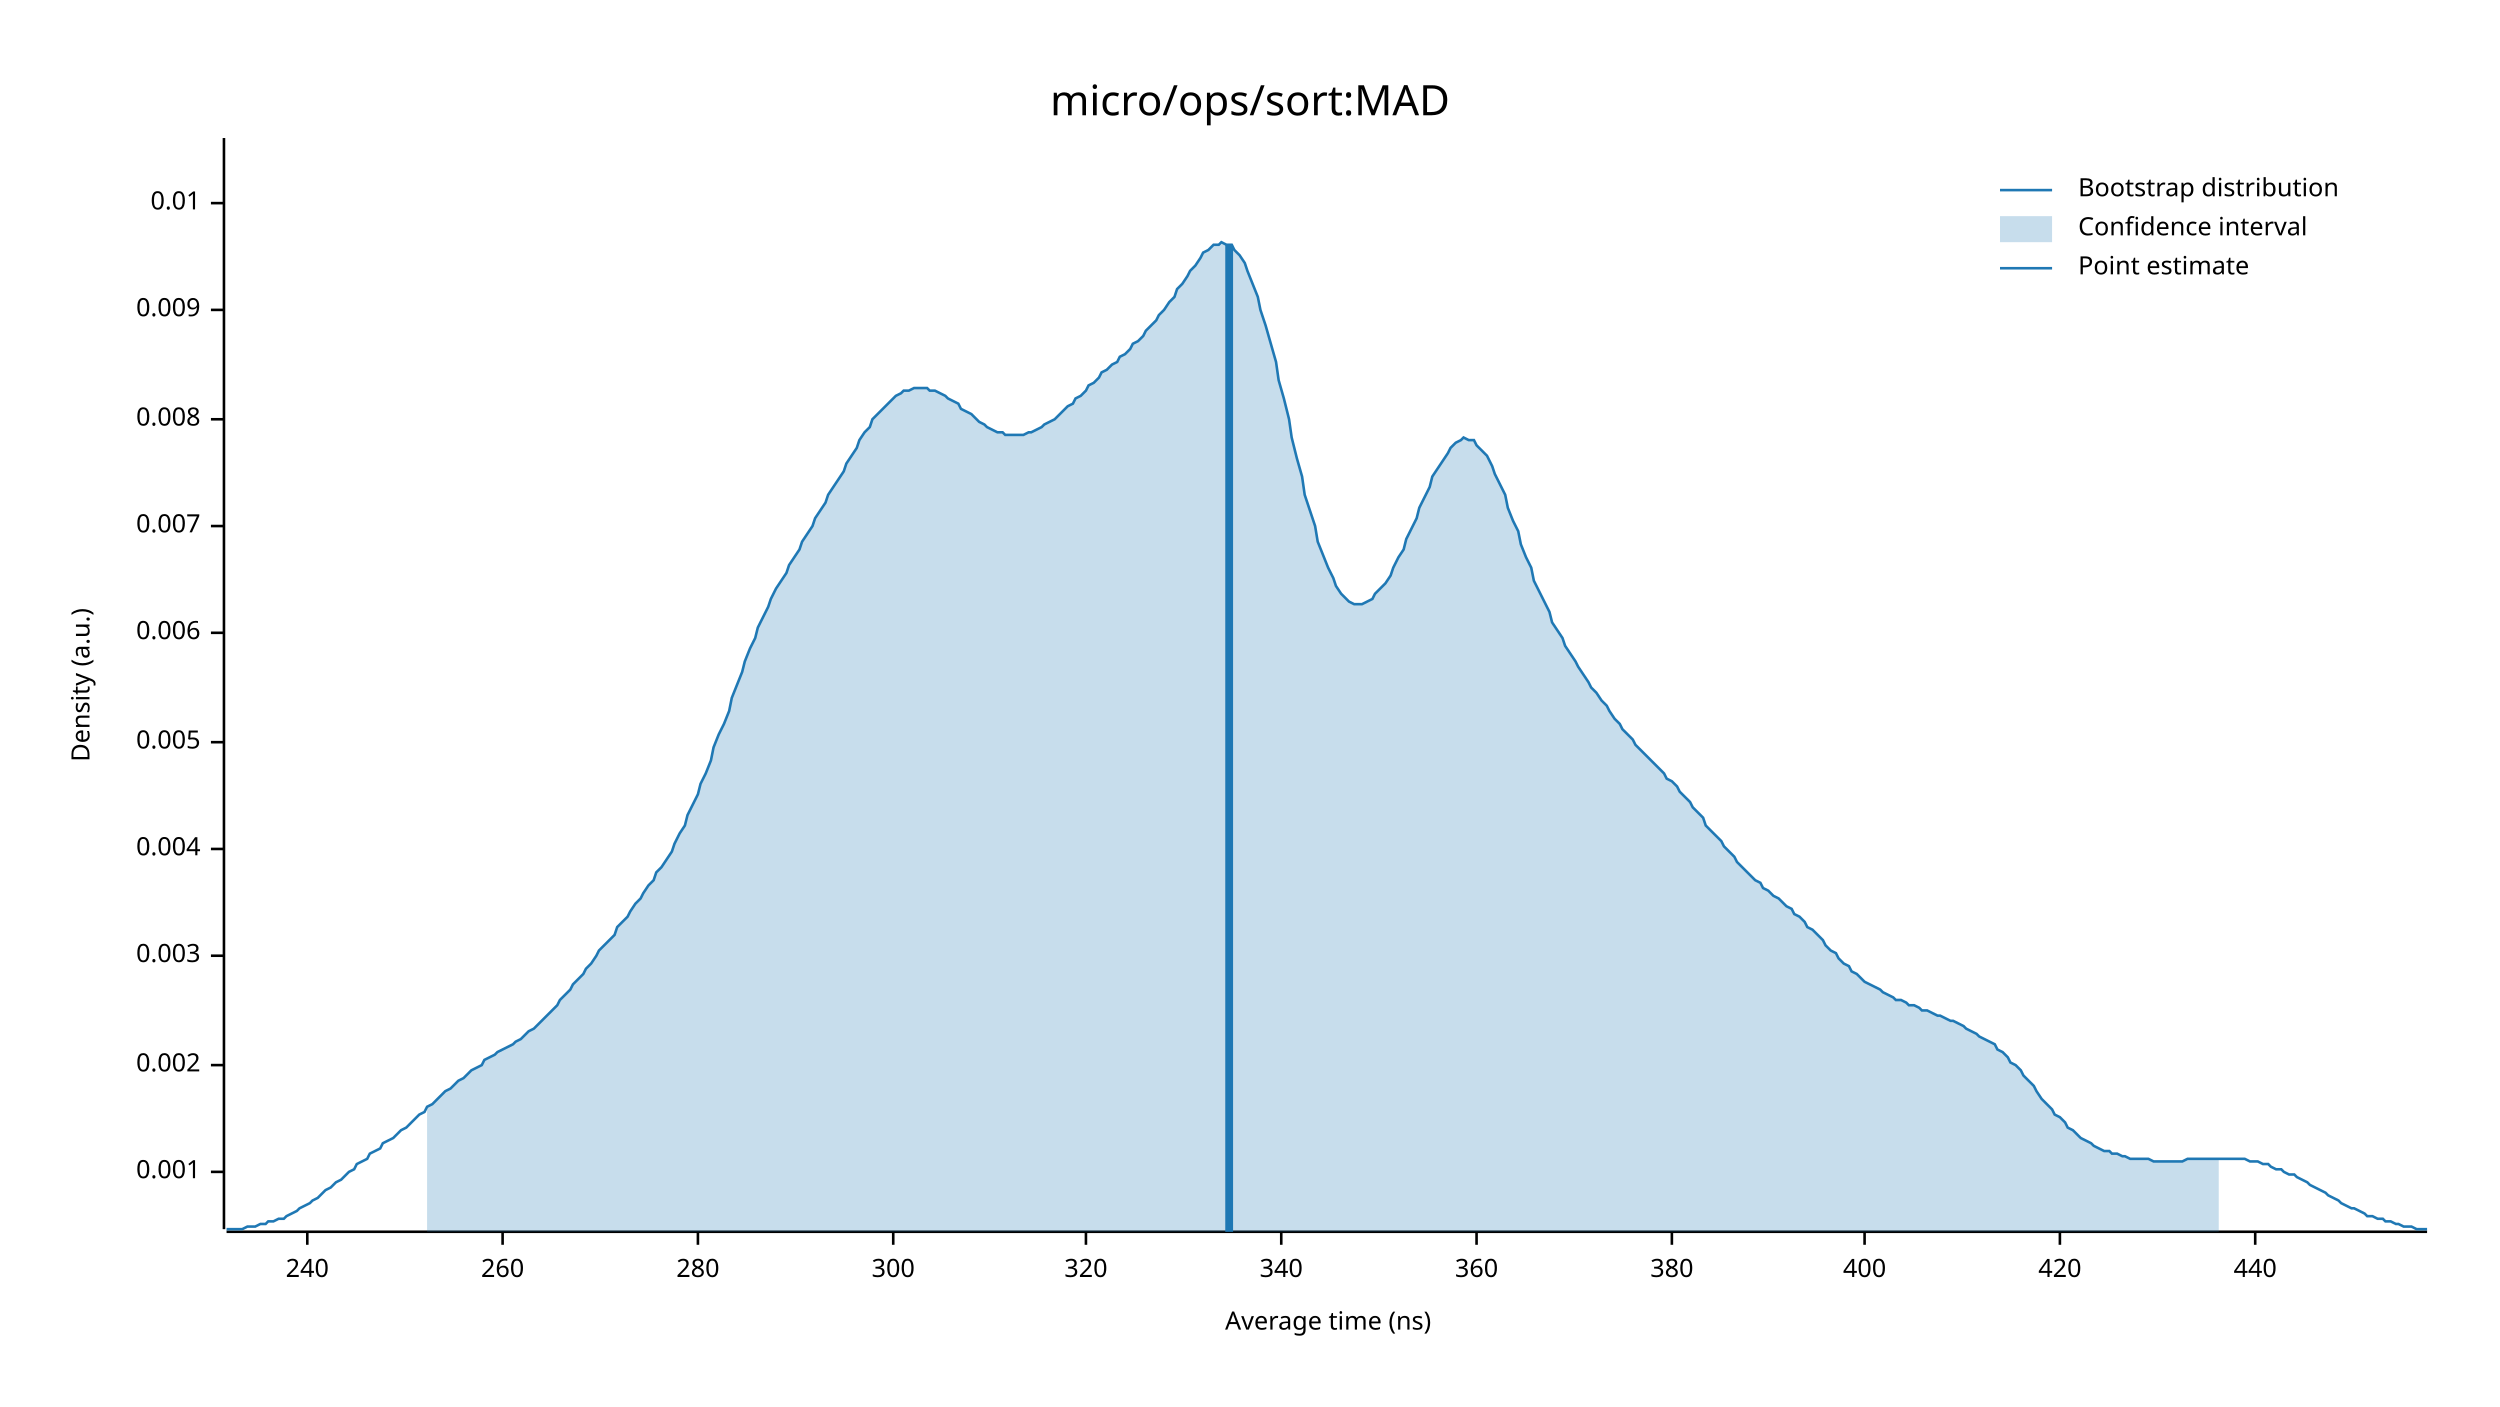
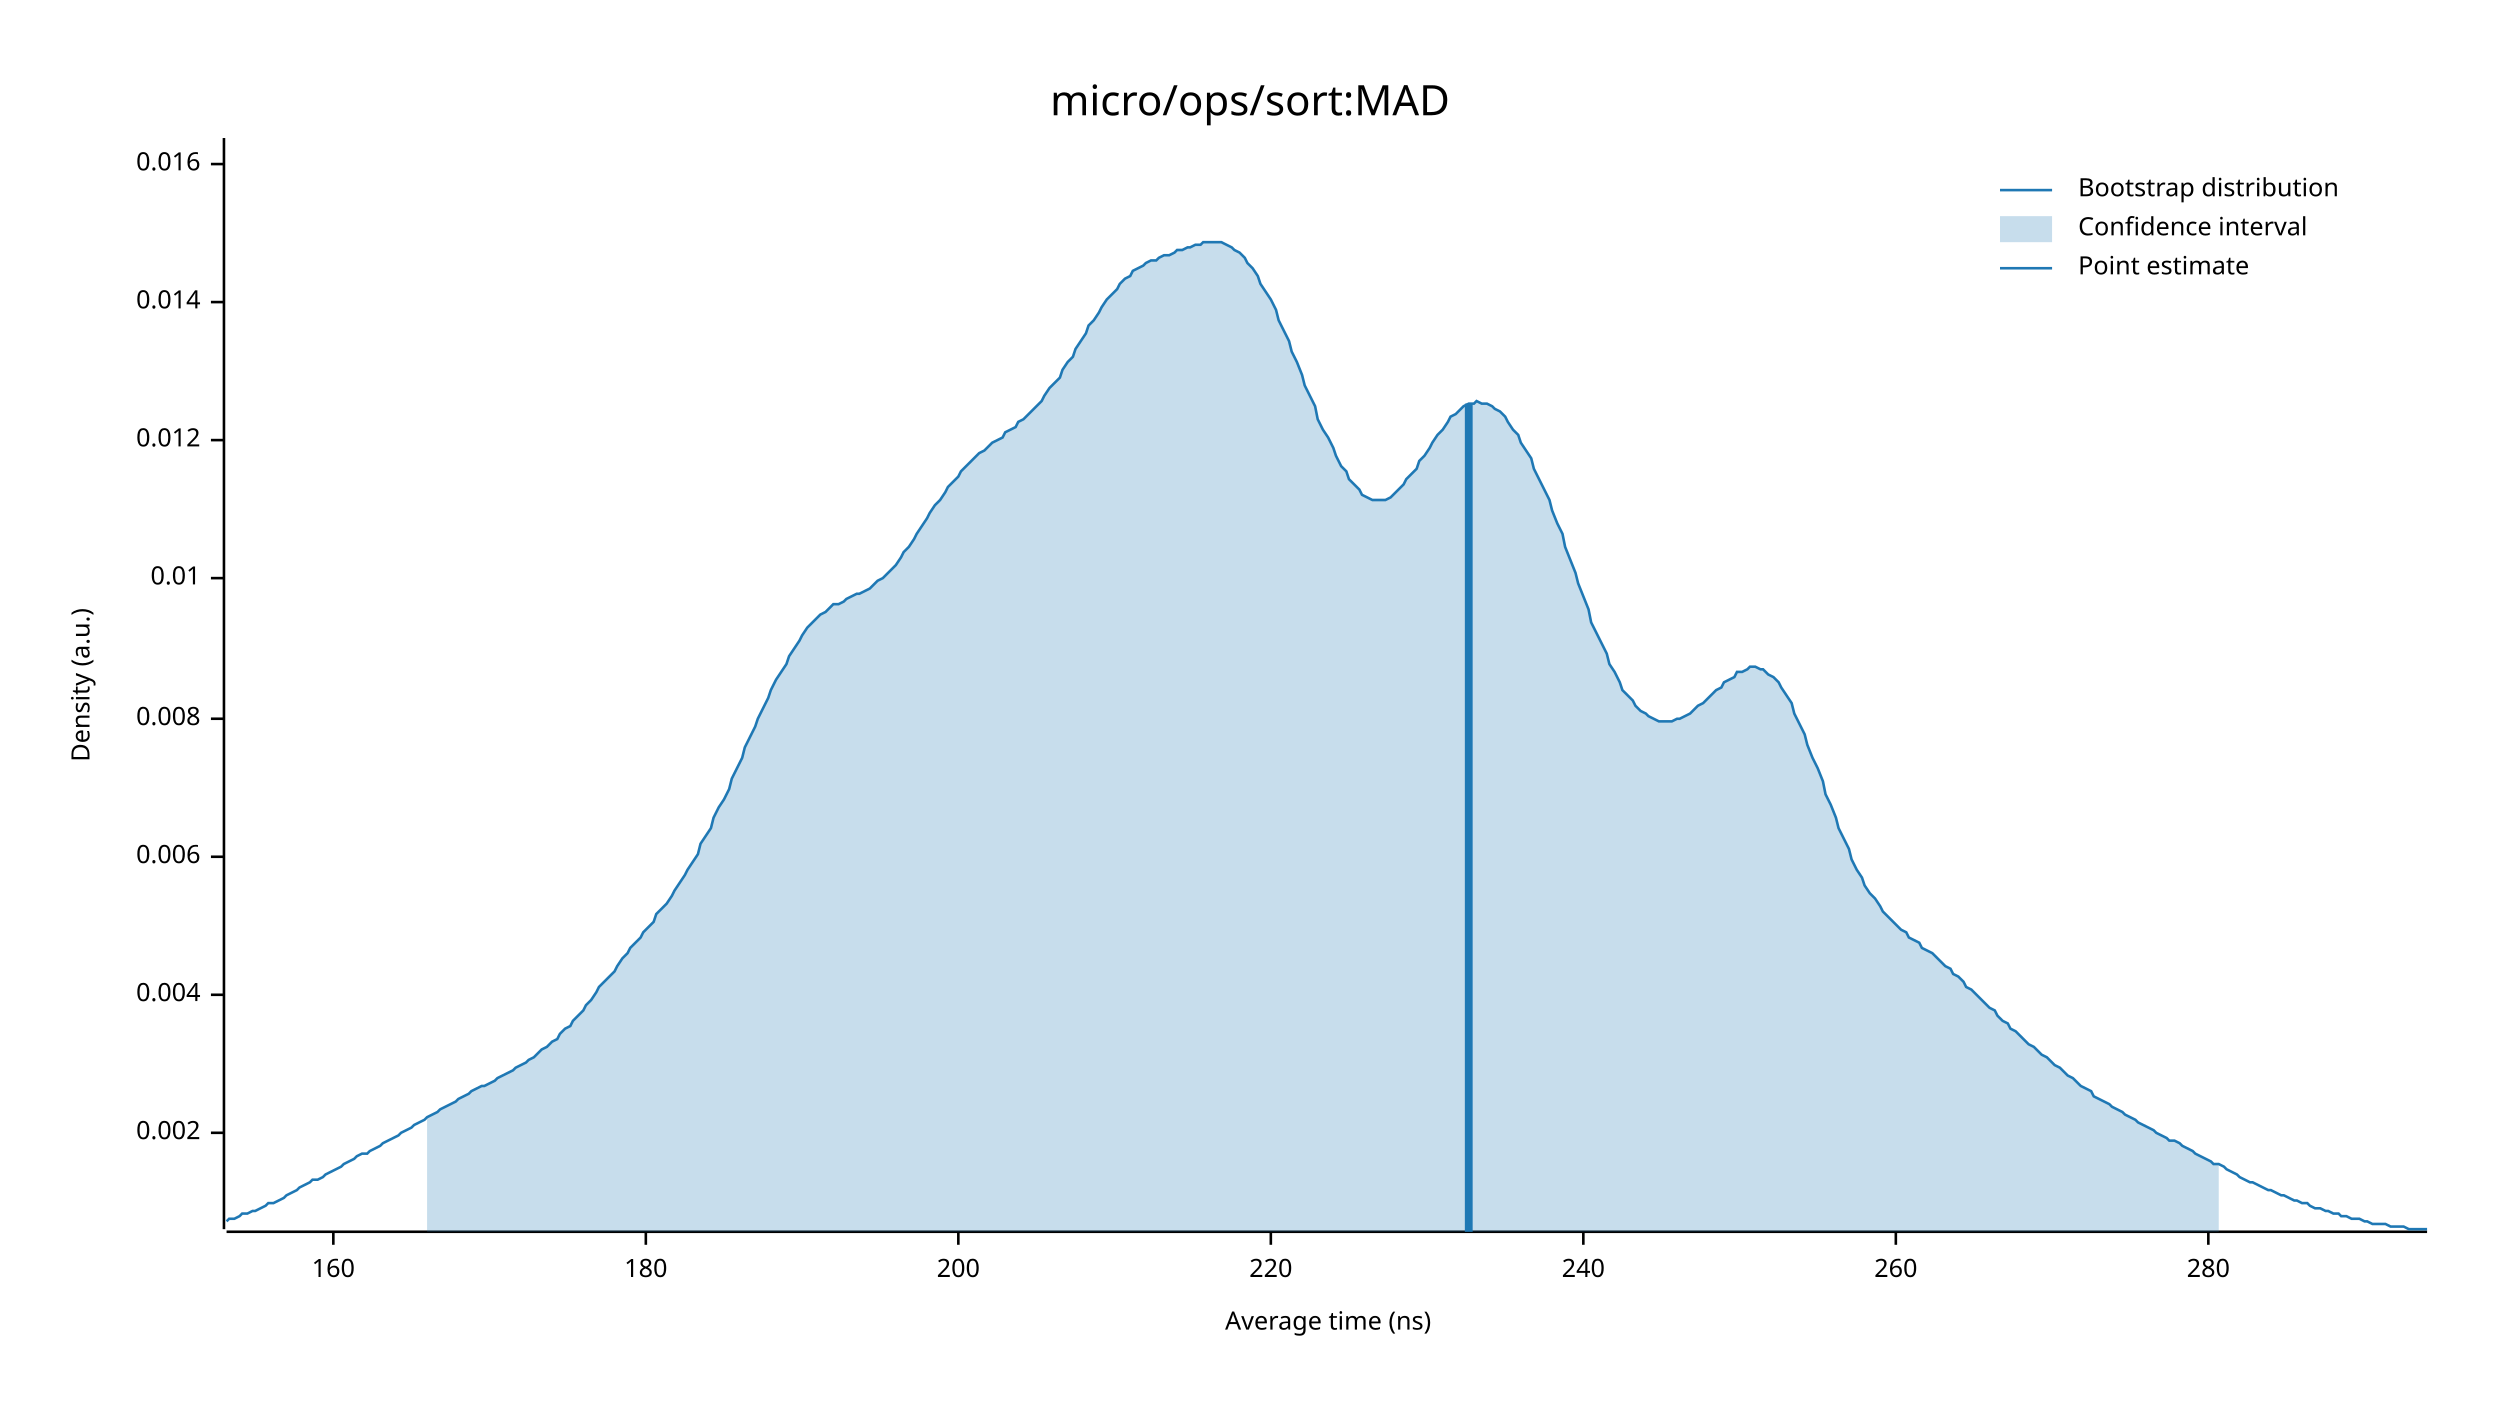
<svg xmlns="http://www.w3.org/2000/svg" width="960" height="540" viewBox="0 0 960 540">
  <text x="480" y="32" dy="0.76em" text-anchor="middle" font-family="sans-serif" font-size="16.129" opacity="1" fill="#000000">
micro/ops/sort:MAD
</text>
  <text x="27" y="263" dy="0.76em" text-anchor="middle" font-family="sans-serif" font-size="9.677" opacity="1" fill="#000000" transform="rotate(270, 27, 263)">
Density (a.u.)
</text>
  <text x="510" y="513" dy="-0.5ex" text-anchor="middle" font-family="sans-serif" font-size="9.677" opacity="1" fill="#000000">
Average time (ns)
</text>
  <polyline fill="none" opacity="1" stroke="#000000" stroke-width="1" points="86,53 86,472 " />
-   <text x="77" y="450" dy="0.5ex" text-anchor="end" font-family="sans-serif" font-size="9.677" opacity="1" fill="#000000">
- 0.001
- </text>
-   <polyline fill="none" opacity="1" stroke="#000000" stroke-width="1" points="81,450 86,450 " />
-   <text x="77" y="409" dy="0.5ex" text-anchor="end" font-family="sans-serif" font-size="9.677" opacity="1" fill="#000000">
+   <text x="77" y="435" dy="0.5ex" text-anchor="end" font-family="sans-serif" font-size="9.677" opacity="1" fill="#000000">
0.002
</text>
-   <polyline fill="none" opacity="1" stroke="#000000" stroke-width="1" points="81,409 86,409 " />
-   <text x="77" y="367" dy="0.5ex" text-anchor="end" font-family="sans-serif" font-size="9.677" opacity="1" fill="#000000">
- 0.003
- </text>
-   <polyline fill="none" opacity="1" stroke="#000000" stroke-width="1" points="81,367 86,367 " />
-   <text x="77" y="326" dy="0.5ex" text-anchor="end" font-family="sans-serif" font-size="9.677" opacity="1" fill="#000000">
+   <polyline fill="none" opacity="1" stroke="#000000" stroke-width="1" points="81,435 86,435 " />
+   <text x="77" y="382" dy="0.5ex" text-anchor="end" font-family="sans-serif" font-size="9.677" opacity="1" fill="#000000">
0.004
</text>
-   <polyline fill="none" opacity="1" stroke="#000000" stroke-width="1" points="81,326 86,326 " />
-   <text x="77" y="285" dy="0.5ex" text-anchor="end" font-family="sans-serif" font-size="9.677" opacity="1" fill="#000000">
- 0.005
- </text>
-   <polyline fill="none" opacity="1" stroke="#000000" stroke-width="1" points="81,285 86,285 " />
-   <text x="77" y="243" dy="0.5ex" text-anchor="end" font-family="sans-serif" font-size="9.677" opacity="1" fill="#000000">
+   <polyline fill="none" opacity="1" stroke="#000000" stroke-width="1" points="81,382 86,382 " />
+   <text x="77" y="329" dy="0.5ex" text-anchor="end" font-family="sans-serif" font-size="9.677" opacity="1" fill="#000000">
0.006
</text>
-   <polyline fill="none" opacity="1" stroke="#000000" stroke-width="1" points="81,243 86,243 " />
-   <text x="77" y="202" dy="0.5ex" text-anchor="end" font-family="sans-serif" font-size="9.677" opacity="1" fill="#000000">
- 0.007
- </text>
-   <polyline fill="none" opacity="1" stroke="#000000" stroke-width="1" points="81,202 86,202 " />
-   <text x="77" y="161" dy="0.5ex" text-anchor="end" font-family="sans-serif" font-size="9.677" opacity="1" fill="#000000">
+   <polyline fill="none" opacity="1" stroke="#000000" stroke-width="1" points="81,329 86,329 " />
+   <text x="77" y="276" dy="0.5ex" text-anchor="end" font-family="sans-serif" font-size="9.677" opacity="1" fill="#000000">
0.008
</text>
-   <polyline fill="none" opacity="1" stroke="#000000" stroke-width="1" points="81,161 86,161 " />
-   <text x="77" y="119" dy="0.5ex" text-anchor="end" font-family="sans-serif" font-size="9.677" opacity="1" fill="#000000">
- 0.009
- </text>
-   <polyline fill="none" opacity="1" stroke="#000000" stroke-width="1" points="81,119 86,119 " />
-   <text x="77" y="78" dy="0.5ex" text-anchor="end" font-family="sans-serif" font-size="9.677" opacity="1" fill="#000000">
+   <polyline fill="none" opacity="1" stroke="#000000" stroke-width="1" points="81,276 86,276 " />
+   <text x="77" y="222" dy="0.5ex" text-anchor="end" font-family="sans-serif" font-size="9.677" opacity="1" fill="#000000">
0.01
</text>
-   <polyline fill="none" opacity="1" stroke="#000000" stroke-width="1" points="81,78 86,78 " />
+   <polyline fill="none" opacity="1" stroke="#000000" stroke-width="1" points="81,222 86,222 " />
+   <text x="77" y="169" dy="0.5ex" text-anchor="end" font-family="sans-serif" font-size="9.677" opacity="1" fill="#000000">
+ 0.012
+ </text>
+   <polyline fill="none" opacity="1" stroke="#000000" stroke-width="1" points="81,169 86,169 " />
+   <text x="77" y="116" dy="0.5ex" text-anchor="end" font-family="sans-serif" font-size="9.677" opacity="1" fill="#000000">
+ 0.014
+ </text>
+   <polyline fill="none" opacity="1" stroke="#000000" stroke-width="1" points="81,116 86,116 " />
+   <text x="77" y="63" dy="0.5ex" text-anchor="end" font-family="sans-serif" font-size="9.677" opacity="1" fill="#000000">
+ 0.016
+ </text>
+   <polyline fill="none" opacity="1" stroke="#000000" stroke-width="1" points="81,63 86,63 " />
  <polyline fill="none" opacity="1" stroke="#000000" stroke-width="1" points="87,473 932,473 " />
-   <text x="118" y="483" dy="0.76em" text-anchor="middle" font-family="sans-serif" font-size="9.677" opacity="1" fill="#000000">
+   <text x="128" y="483" dy="0.76em" text-anchor="middle" font-family="sans-serif" font-size="9.677" opacity="1" fill="#000000">
+ 160
+ </text>
+   <polyline fill="none" opacity="1" stroke="#000000" stroke-width="1" points="128,473 128,478 " />
+   <text x="248" y="483" dy="0.76em" text-anchor="middle" font-family="sans-serif" font-size="9.677" opacity="1" fill="#000000">
+ 180
+ </text>
+   <polyline fill="none" opacity="1" stroke="#000000" stroke-width="1" points="248,473 248,478 " />
+   <text x="368" y="483" dy="0.76em" text-anchor="middle" font-family="sans-serif" font-size="9.677" opacity="1" fill="#000000">
+ 200
+ </text>
+   <polyline fill="none" opacity="1" stroke="#000000" stroke-width="1" points="368,473 368,478 " />
+   <text x="488" y="483" dy="0.76em" text-anchor="middle" font-family="sans-serif" font-size="9.677" opacity="1" fill="#000000">
+ 220
+ </text>
+   <polyline fill="none" opacity="1" stroke="#000000" stroke-width="1" points="488,473 488,478 " />
+   <text x="608" y="483" dy="0.76em" text-anchor="middle" font-family="sans-serif" font-size="9.677" opacity="1" fill="#000000">
240
</text>
-   <polyline fill="none" opacity="1" stroke="#000000" stroke-width="1" points="118,473 118,478 " />
-   <text x="193" y="483" dy="0.76em" text-anchor="middle" font-family="sans-serif" font-size="9.677" opacity="1" fill="#000000">
+   <polyline fill="none" opacity="1" stroke="#000000" stroke-width="1" points="608,473 608,478 " />
+   <text x="728" y="483" dy="0.76em" text-anchor="middle" font-family="sans-serif" font-size="9.677" opacity="1" fill="#000000">
260
</text>
-   <polyline fill="none" opacity="1" stroke="#000000" stroke-width="1" points="193,473 193,478 " />
-   <text x="268" y="483" dy="0.76em" text-anchor="middle" font-family="sans-serif" font-size="9.677" opacity="1" fill="#000000">
+   <polyline fill="none" opacity="1" stroke="#000000" stroke-width="1" points="728,473 728,478 " />
+   <text x="848" y="483" dy="0.76em" text-anchor="middle" font-family="sans-serif" font-size="9.677" opacity="1" fill="#000000">
280
</text>
-   <polyline fill="none" opacity="1" stroke="#000000" stroke-width="1" points="268,473 268,478 " />
-   <text x="343" y="483" dy="0.76em" text-anchor="middle" font-family="sans-serif" font-size="9.677" opacity="1" fill="#000000">
- 300
- </text>
-   <polyline fill="none" opacity="1" stroke="#000000" stroke-width="1" points="343,473 343,478 " />
-   <text x="417" y="483" dy="0.76em" text-anchor="middle" font-family="sans-serif" font-size="9.677" opacity="1" fill="#000000">
- 320
- </text>
-   <polyline fill="none" opacity="1" stroke="#000000" stroke-width="1" points="417,473 417,478 " />
-   <text x="492" y="483" dy="0.76em" text-anchor="middle" font-family="sans-serif" font-size="9.677" opacity="1" fill="#000000">
- 340
- </text>
-   <polyline fill="none" opacity="1" stroke="#000000" stroke-width="1" points="492,473 492,478 " />
-   <text x="567" y="483" dy="0.76em" text-anchor="middle" font-family="sans-serif" font-size="9.677" opacity="1" fill="#000000">
- 360
- </text>
-   <polyline fill="none" opacity="1" stroke="#000000" stroke-width="1" points="567,473 567,478 " />
-   <text x="642" y="483" dy="0.76em" text-anchor="middle" font-family="sans-serif" font-size="9.677" opacity="1" fill="#000000">
- 380
- </text>
-   <polyline fill="none" opacity="1" stroke="#000000" stroke-width="1" points="642,473 642,478 " />
-   <text x="716" y="483" dy="0.76em" text-anchor="middle" font-family="sans-serif" font-size="9.677" opacity="1" fill="#000000">
- 400
- </text>
-   <polyline fill="none" opacity="1" stroke="#000000" stroke-width="1" points="716,473 716,478 " />
-   <text x="791" y="483" dy="0.76em" text-anchor="middle" font-family="sans-serif" font-size="9.677" opacity="1" fill="#000000">
- 420
- </text>
-   <polyline fill="none" opacity="1" stroke="#000000" stroke-width="1" points="791,473 791,478 " />
-   <text x="866" y="483" dy="0.76em" text-anchor="middle" font-family="sans-serif" font-size="9.677" opacity="1" fill="#000000">
- 440
- </text>
-   <polyline fill="none" opacity="1" stroke="#000000" stroke-width="1" points="866,473 866,478 " />
-   <polyline fill="none" opacity="1" stroke="#1F78B4" stroke-width="1" points="87,472 88,472 90,472 92,472 93,472 95,471 97,471 98,471 100,470 102,470 103,469 105,469 107,468 109,468 110,467 112,466 114,465 115,464 117,463 119,462 120,461 122,460 124,458 125,457 127,456 129,454 131,453 132,452 134,450 136,449 137,447 139,446 141,445 142,443 144,442 146,441 147,439 149,438 151,437 153,435 154,434 156,433 158,431 159,430 161,428 163,427 164,425 166,424 168,422 169,421 171,419 173,418 175,416 176,415 178,414 180,412 181,411 183,410 185,409 186,407 188,406 190,405 191,404 193,403 195,402 197,401 198,400 200,399 202,397 203,396 205,395 207,393 208,392 210,390 212,388 214,386 215,384 217,382 219,380 220,378 222,376 224,374 225,372 227,370 229,367 230,365 232,363 234,361 236,359 237,356 239,354 241,352 242,350 244,347 246,345 247,343 249,340 251,338 252,335 254,333 256,330 258,327 259,324 261,320 263,317 264,313 266,309 268,305 269,301 271,297 273,292 274,287 276,282 278,278 280,273 281,268 283,263 285,258 286,254 288,249 290,245 291,241 293,237 295,233 296,230 298,226 300,223 302,220 303,217 305,214 307,211 308,208 310,205 312,202 313,199 315,196 317,193 318,190 320,187 322,184 324,181 325,178 327,175 329,172 330,169 332,166 334,164 335,161 337,159 339,157 341,155 342,154 344,152 346,151 347,150 349,150 351,149 352,149 354,149 356,149 357,150 359,150 361,151 363,152 364,153 366,154 368,155 369,157 371,158 373,159 374,160 376,162 378,163 379,164 381,165 383,166 385,166 386,167 388,167 390,167 391,167 393,167 395,166 396,166 398,165 400,164 401,163 403,162 405,161 407,159 408,158 410,156 412,155 413,153 415,152 417,150 418,148 420,147 422,145 423,143 425,142 427,140 429,139 430,137 432,136 434,134 435,132 437,131 439,129 440,127 442,125 444,123 445,121 447,119 449,116 451,114 452,111 454,109 456,106 457,104 459,102 461,99 462,97 464,96 466,94 468,94 469,93 471,94 473,94 474,96 476,98 478,101 479,104 481,109 483,114 484,119 486,125 488,132 490,139 491,146 493,153 495,161 496,168 498,176 500,183 501,190 503,196 505,202 506,208 508,213 510,218 512,222 513,225 515,228 517,230 518,231 520,232 522,232 523,232 525,231 527,230 528,228 530,226 532,224 534,221 535,218 537,214 539,211 540,207 542,203 544,199 545,195 547,191 549,187 550,183 552,180 554,177 556,174 557,172 559,170 561,169 562,168 564,169 566,169 567,171 569,173 571,175 573,179 574,182 576,186 578,190 579,195 581,200 583,204 584,209 586,214 588,218 589,223 591,227 593,231 595,235 596,239 598,242 600,245 601,248 603,251 605,254 606,256 608,259 610,262 611,264 613,266 615,269 617,271 618,273 620,276 622,278 623,280 625,282 627,284 628,286 630,288 632,290 633,291 635,293 637,295 639,297 640,299 642,300 644,302 645,304 647,306 649,308 650,310 652,312 654,314 655,317 657,319 659,321 661,323 662,325 664,327 666,329 667,331 669,333 671,335 672,336 674,338 676,339 677,341 679,342 681,344 683,345 684,346 686,348 688,349 689,351 691,352 693,354 694,356 696,357 698,359 700,361 701,363 703,365 705,366 706,368 708,370 710,371 711,373 713,374 715,376 716,377 718,378 720,379 722,380 723,381 725,382 727,383 728,384 730,384 732,385 733,386 735,386 737,387 738,388 740,388 742,389 744,390 745,390 747,391 749,392 750,392 752,393 754,394 755,395 757,396 759,397 760,398 762,399 764,400 766,401 767,403 769,404 771,406 772,408 774,409 776,411 777,413 779,415 781,417 782,419 784,422 786,424 788,426 789,428 791,429 793,431 794,433 796,434 798,436 799,437 801,438 803,439 804,440 806,441 808,442 810,442 811,443 813,443 815,444 816,444 818,445 820,445 821,445 823,445 825,445 827,446 828,446 830,446 832,446 833,446 835,446 837,446 838,446 840,445 842,445 843,445 845,445 847,445 849,445 850,445 852,445 854,445 855,445 857,445 859,445 860,445 862,445 864,446 865,446 867,446 869,447 871,447 872,448 874,449 876,449 877,450 879,451 881,451 882,452 884,453 886,454 887,455 889,456 891,457 893,458 894,459 896,460 898,461 899,462 901,463 903,464 904,464 906,465 908,466 909,467 911,467 913,468 915,468 916,469 918,469 920,470 921,470 923,471 925,471 926,471 928,472 930,472 932,472 " />
-   <polygon opacity="0.25" fill="#1F78B4" points="164,425 166,424 168,422 169,421 171,419 173,418 175,416 176,415 178,414 180,412 181,411 183,410 185,409 186,407 188,406 190,405 191,404 193,403 195,402 197,401 198,400 200,399 202,397 203,396 205,395 207,393 208,392 210,390 212,388 214,386 215,384 217,382 219,380 220,378 222,376 224,374 225,372 227,370 229,367 230,365 232,363 234,361 236,359 237,356 239,354 241,352 242,350 244,347 246,345 247,343 249,340 251,338 252,335 254,333 256,330 258,327 259,324 261,320 263,317 264,313 266,309 268,305 269,301 271,297 273,292 274,287 276,282 278,278 280,273 281,268 283,263 285,258 286,254 288,249 290,245 291,241 293,237 295,233 296,230 298,226 300,223 302,220 303,217 305,214 307,211 308,208 310,205 312,202 313,199 315,196 317,193 318,190 320,187 322,184 324,181 325,178 327,175 329,172 330,169 332,166 334,164 335,161 337,159 339,157 341,155 342,154 344,152 346,151 347,150 349,150 351,149 352,149 354,149 356,149 357,150 359,150 361,151 363,152 364,153 366,154 368,155 369,157 371,158 373,159 374,160 376,162 378,163 379,164 381,165 383,166 385,166 386,167 388,167 390,167 391,167 393,167 395,166 396,166 398,165 400,164 401,163 403,162 405,161 407,159 408,158 410,156 412,155 413,153 415,152 417,150 418,148 420,147 422,145 423,143 425,142 427,140 429,139 430,137 432,136 434,134 435,132 437,131 439,129 440,127 442,125 444,123 445,121 447,119 449,116 451,114 452,111 454,109 456,106 457,104 459,102 461,99 462,97 464,96 466,94 468,94 469,93 471,94 473,94 474,96 476,98 478,101 479,104 481,109 483,114 484,119 486,125 488,132 490,139 491,146 493,153 495,161 496,168 498,176 500,183 501,190 503,196 505,202 506,208 508,213 510,218 512,222 513,225 515,228 517,230 518,231 520,232 522,232 523,232 525,231 527,230 528,228 530,226 532,224 534,221 535,218 537,214 539,211 540,207 542,203 544,199 545,195 547,191 549,187 550,183 552,180 554,177 556,174 557,172 559,170 561,169 562,168 564,169 566,169 567,171 569,173 571,175 573,179 574,182 576,186 578,190 579,195 581,200 583,204 584,209 586,214 588,218 589,223 591,227 593,231 595,235 596,239 598,242 600,245 601,248 603,251 605,254 606,256 608,259 610,262 611,264 613,266 615,269 617,271 618,273 620,276 622,278 623,280 625,282 627,284 628,286 630,288 632,290 633,291 635,293 637,295 639,297 640,299 642,300 644,302 645,304 647,306 649,308 650,310 652,312 654,314 655,317 657,319 659,321 661,323 662,325 664,327 666,329 667,331 669,333 671,335 672,336 674,338 676,339 677,341 679,342 681,344 683,345 684,346 686,348 688,349 689,351 691,352 693,354 694,356 696,357 698,359 700,361 701,363 703,365 705,366 706,368 708,370 710,371 711,373 713,374 715,376 716,377 718,378 720,379 722,380 723,381 725,382 727,383 728,384 730,384 732,385 733,386 735,386 737,387 738,388 740,388 742,389 744,390 745,390 747,391 749,392 750,392 752,393 754,394 755,395 757,396 759,397 760,398 762,399 764,400 766,401 767,403 769,404 771,406 772,408 774,409 776,411 777,413 779,415 781,417 782,419 784,422 786,424 788,426 789,428 791,429 793,431 794,433 796,434 798,436 799,437 801,438 803,439 804,440 806,441 808,442 810,442 811,443 813,443 815,444 816,444 818,445 820,445 821,445 823,445 825,445 827,446 828,446 830,446 832,446 833,446 835,446 837,446 838,446 840,445 842,445 843,445 845,445 847,445 849,445 850,445 852,445 852,473 164,473 " />
-   <polyline fill="none" opacity="1" stroke="#1F78B4" stroke-width="3" points="472,473 472,94 " />
+   <polyline fill="none" opacity="1" stroke="#000000" stroke-width="1" points="848,473 848,478 " />
+   <polyline fill="none" opacity="1" stroke="#1F78B4" stroke-width="1" points="87,469 88,468 90,468 92,467 93,466 95,466 97,465 98,465 100,464 102,463 103,462 105,462 107,461 109,460 110,459 112,458 114,457 115,456 117,455 119,454 120,453 122,453 124,452 125,451 127,450 129,449 131,448 132,447 134,446 136,445 137,444 139,443 141,443 142,442 144,441 146,440 147,439 149,438 151,437 153,436 154,435 156,434 158,433 159,432 161,431 163,430 164,429 166,428 168,427 169,426 171,425 173,424 175,423 176,422 178,421 180,420 181,419 183,418 185,417 186,417 188,416 190,415 191,414 193,413 195,412 197,411 198,410 200,409 202,408 203,407 205,406 207,404 208,403 210,402 212,400 214,399 215,397 217,395 219,394 220,392 222,390 224,388 225,386 227,384 229,381 230,379 232,377 234,375 236,373 237,371 239,368 241,366 242,364 244,362 246,360 247,358 249,356 251,354 252,351 254,349 256,347 258,344 259,342 261,339 263,336 264,334 266,331 268,328 269,324 271,321 273,318 274,314 276,310 278,307 280,303 281,299 283,295 285,291 286,287 288,283 290,279 291,276 293,272 295,268 296,265 298,261 300,258 302,255 303,252 305,249 307,246 308,244 310,241 312,239 313,238 315,236 317,235 318,234 320,232 322,232 324,231 325,230 327,229 329,228 330,228 332,227 334,226 335,225 337,223 339,222 341,220 342,219 344,217 346,214 347,212 349,210 351,207 352,205 354,202 356,199 357,197 359,194 361,192 363,189 364,187 366,185 368,183 369,181 371,179 373,177 374,176 376,174 378,173 379,172 381,170 383,169 385,168 386,166 388,165 390,164 391,162 393,161 395,159 396,158 398,156 400,154 401,152 403,149 405,147 407,145 408,142 410,139 412,137 413,134 415,131 417,128 418,125 420,123 422,120 423,118 425,115 427,113 429,111 430,109 432,107 434,106 435,104 437,103 439,102 440,101 442,100 444,100 445,99 447,98 449,98 451,97 452,96 454,96 456,95 457,95 459,94 461,94 462,93 464,93 466,93 468,93 469,93 471,94 473,95 474,96 476,97 478,99 479,101 481,103 483,106 484,109 486,112 488,115 490,119 491,123 493,127 495,131 496,135 498,139 500,144 501,148 503,152 505,156 506,161 508,165 510,168 512,172 513,175 515,179 517,181 518,184 520,186 522,188 523,190 525,191 527,192 528,192 530,192 532,192 534,191 535,190 537,188 539,186 540,184 542,182 544,180 545,177 547,175 549,172 550,170 552,167 554,165 556,162 557,160 559,159 561,157 562,156 564,155 566,155 567,154 569,155 571,155 573,156 574,157 576,158 578,160 579,162 581,165 583,167 584,170 586,173 588,176 589,180 591,184 593,188 595,192 596,196 598,201 600,205 601,210 603,215 605,220 606,224 608,229 610,234 611,239 613,243 615,247 617,251 618,255 620,258 622,262 623,265 625,267 627,269 628,271 630,273 632,274 633,275 635,276 637,277 639,277 640,277 642,277 644,276 645,276 647,275 649,274 650,273 652,271 654,270 655,269 657,267 659,265 661,264 662,262 664,261 666,260 667,258 669,258 671,257 672,256 674,256 676,257 677,257 679,259 681,260 683,262 684,264 686,267 688,270 689,274 691,278 693,282 694,286 696,291 698,295 700,300 701,305 703,309 705,314 706,318 708,322 710,326 711,330 713,334 715,337 716,340 718,343 720,345 722,348 723,350 725,352 727,354 728,355 730,357 732,358 733,360 735,361 737,362 738,364 740,365 742,366 744,368 745,369 747,371 749,372 750,374 752,375 754,377 755,379 757,380 759,382 760,383 762,385 764,387 766,388 767,390 769,392 771,393 772,395 774,396 776,398 777,399 779,401 781,402 782,403 784,405 786,406 788,408 789,409 791,410 793,412 794,413 796,414 798,416 799,417 801,418 803,419 804,421 806,422 808,423 810,424 811,425 813,426 815,427 816,428 818,429 820,430 821,431 823,432 825,433 827,434 828,435 830,436 832,437 833,438 835,438 837,439 838,440 840,441 842,442 843,443 845,444 847,445 849,446 850,447 852,447 854,448 855,449 857,450 859,451 860,452 862,453 864,454 865,454 867,455 869,456 871,457 872,457 874,458 876,459 877,459 879,460 881,461 882,461 884,462 886,462 887,463 889,464 891,464 893,465 894,465 896,466 898,466 899,467 901,467 903,468 904,468 906,468 908,469 909,469 911,470 913,470 915,470 916,470 918,471 920,471 921,471 923,471 925,472 926,472 928,472 930,472 932,472 " />
+   <polygon opacity="0.25" fill="#1F78B4" points="164,429 166,428 168,427 169,426 171,425 173,424 175,423 176,422 178,421 180,420 181,419 183,418 185,417 186,417 188,416 190,415 191,414 193,413 195,412 197,411 198,410 200,409 202,408 203,407 205,406 207,404 208,403 210,402 212,400 214,399 215,397 217,395 219,394 220,392 222,390 224,388 225,386 227,384 229,381 230,379 232,377 234,375 236,373 237,371 239,368 241,366 242,364 244,362 246,360 247,358 249,356 251,354 252,351 254,349 256,347 258,344 259,342 261,339 263,336 264,334 266,331 268,328 269,324 271,321 273,318 274,314 276,310 278,307 280,303 281,299 283,295 285,291 286,287 288,283 290,279 291,276 293,272 295,268 296,265 298,261 300,258 302,255 303,252 305,249 307,246 308,244 310,241 312,239 313,238 315,236 317,235 318,234 320,232 322,232 324,231 325,230 327,229 329,228 330,228 332,227 334,226 335,225 337,223 339,222 341,220 342,219 344,217 346,214 347,212 349,210 351,207 352,205 354,202 356,199 357,197 359,194 361,192 363,189 364,187 366,185 368,183 369,181 371,179 373,177 374,176 376,174 378,173 379,172 381,170 383,169 385,168 386,166 388,165 390,164 391,162 393,161 395,159 396,158 398,156 400,154 401,152 403,149 405,147 407,145 408,142 410,139 412,137 413,134 415,131 417,128 418,125 420,123 422,120 423,118 425,115 427,113 429,111 430,109 432,107 434,106 435,104 437,103 439,102 440,101 442,100 444,100 445,99 447,98 449,98 451,97 452,96 454,96 456,95 457,95 459,94 461,94 462,93 464,93 466,93 468,93 469,93 471,94 473,95 474,96 476,97 478,99 479,101 481,103 483,106 484,109 486,112 488,115 490,119 491,123 493,127 495,131 496,135 498,139 500,144 501,148 503,152 505,156 506,161 508,165 510,168 512,172 513,175 515,179 517,181 518,184 520,186 522,188 523,190 525,191 527,192 528,192 530,192 532,192 534,191 535,190 537,188 539,186 540,184 542,182 544,180 545,177 547,175 549,172 550,170 552,167 554,165 556,162 557,160 559,159 561,157 562,156 564,155 566,155 567,154 569,155 571,155 573,156 574,157 576,158 578,160 579,162 581,165 583,167 584,170 586,173 588,176 589,180 591,184 593,188 595,192 596,196 598,201 600,205 601,210 603,215 605,220 606,224 608,229 610,234 611,239 613,243 615,247 617,251 618,255 620,258 622,262 623,265 625,267 627,269 628,271 630,273 632,274 633,275 635,276 637,277 639,277 640,277 642,277 644,276 645,276 647,275 649,274 650,273 652,271 654,270 655,269 657,267 659,265 661,264 662,262 664,261 666,260 667,258 669,258 671,257 672,256 674,256 676,257 677,257 679,259 681,260 683,262 684,264 686,267 688,270 689,274 691,278 693,282 694,286 696,291 698,295 700,300 701,305 703,309 705,314 706,318 708,322 710,326 711,330 713,334 715,337 716,340 718,343 720,345 722,348 723,350 725,352 727,354 728,355 730,357 732,358 733,360 735,361 737,362 738,364 740,365 742,366 744,368 745,369 747,371 749,372 750,374 752,375 754,377 755,379 757,380 759,382 760,383 762,385 764,387 766,388 767,390 769,392 771,393 772,395 774,396 776,398 777,399 779,401 781,402 782,403 784,405 786,406 788,408 789,409 791,410 793,412 794,413 796,414 798,416 799,417 801,418 803,419 804,421 806,422 808,423 810,424 811,425 813,426 815,427 816,428 818,429 820,430 821,431 823,432 825,433 827,434 828,435 830,436 832,437 833,438 835,438 837,439 838,440 840,441 842,442 843,443 845,444 847,445 849,446 850,447 852,447 852,473 164,473 " />
+   <polyline fill="none" opacity="1" stroke="#1F78B4" stroke-width="3" points="564,473 564,155 " />
  <text x="798" y="68" dy="0.76em" text-anchor="start" font-family="sans-serif" font-size="9.677" opacity="1" fill="#000000">
Bootstrap distribution
</text>
  <text x="798" y="83" dy="0.76em" text-anchor="start" font-family="sans-serif" font-size="9.677" opacity="1" fill="#000000">
Confidence interval
</text>
  <text x="798" y="98" dy="0.76em" text-anchor="start" font-family="sans-serif" font-size="9.677" opacity="1" fill="#000000">
Point estimate
</text>
  <polyline fill="none" opacity="1" stroke="#1F78B4" stroke-width="1" points="768,73 788,73 " />
  <rect x="768" y="83" width="20" height="10" opacity="0.25" fill="#1F78B4" stroke="none" />
  <polyline fill="none" opacity="1" stroke="#1F78B4" stroke-width="1" points="768,103 788,103 " />
</svg>
